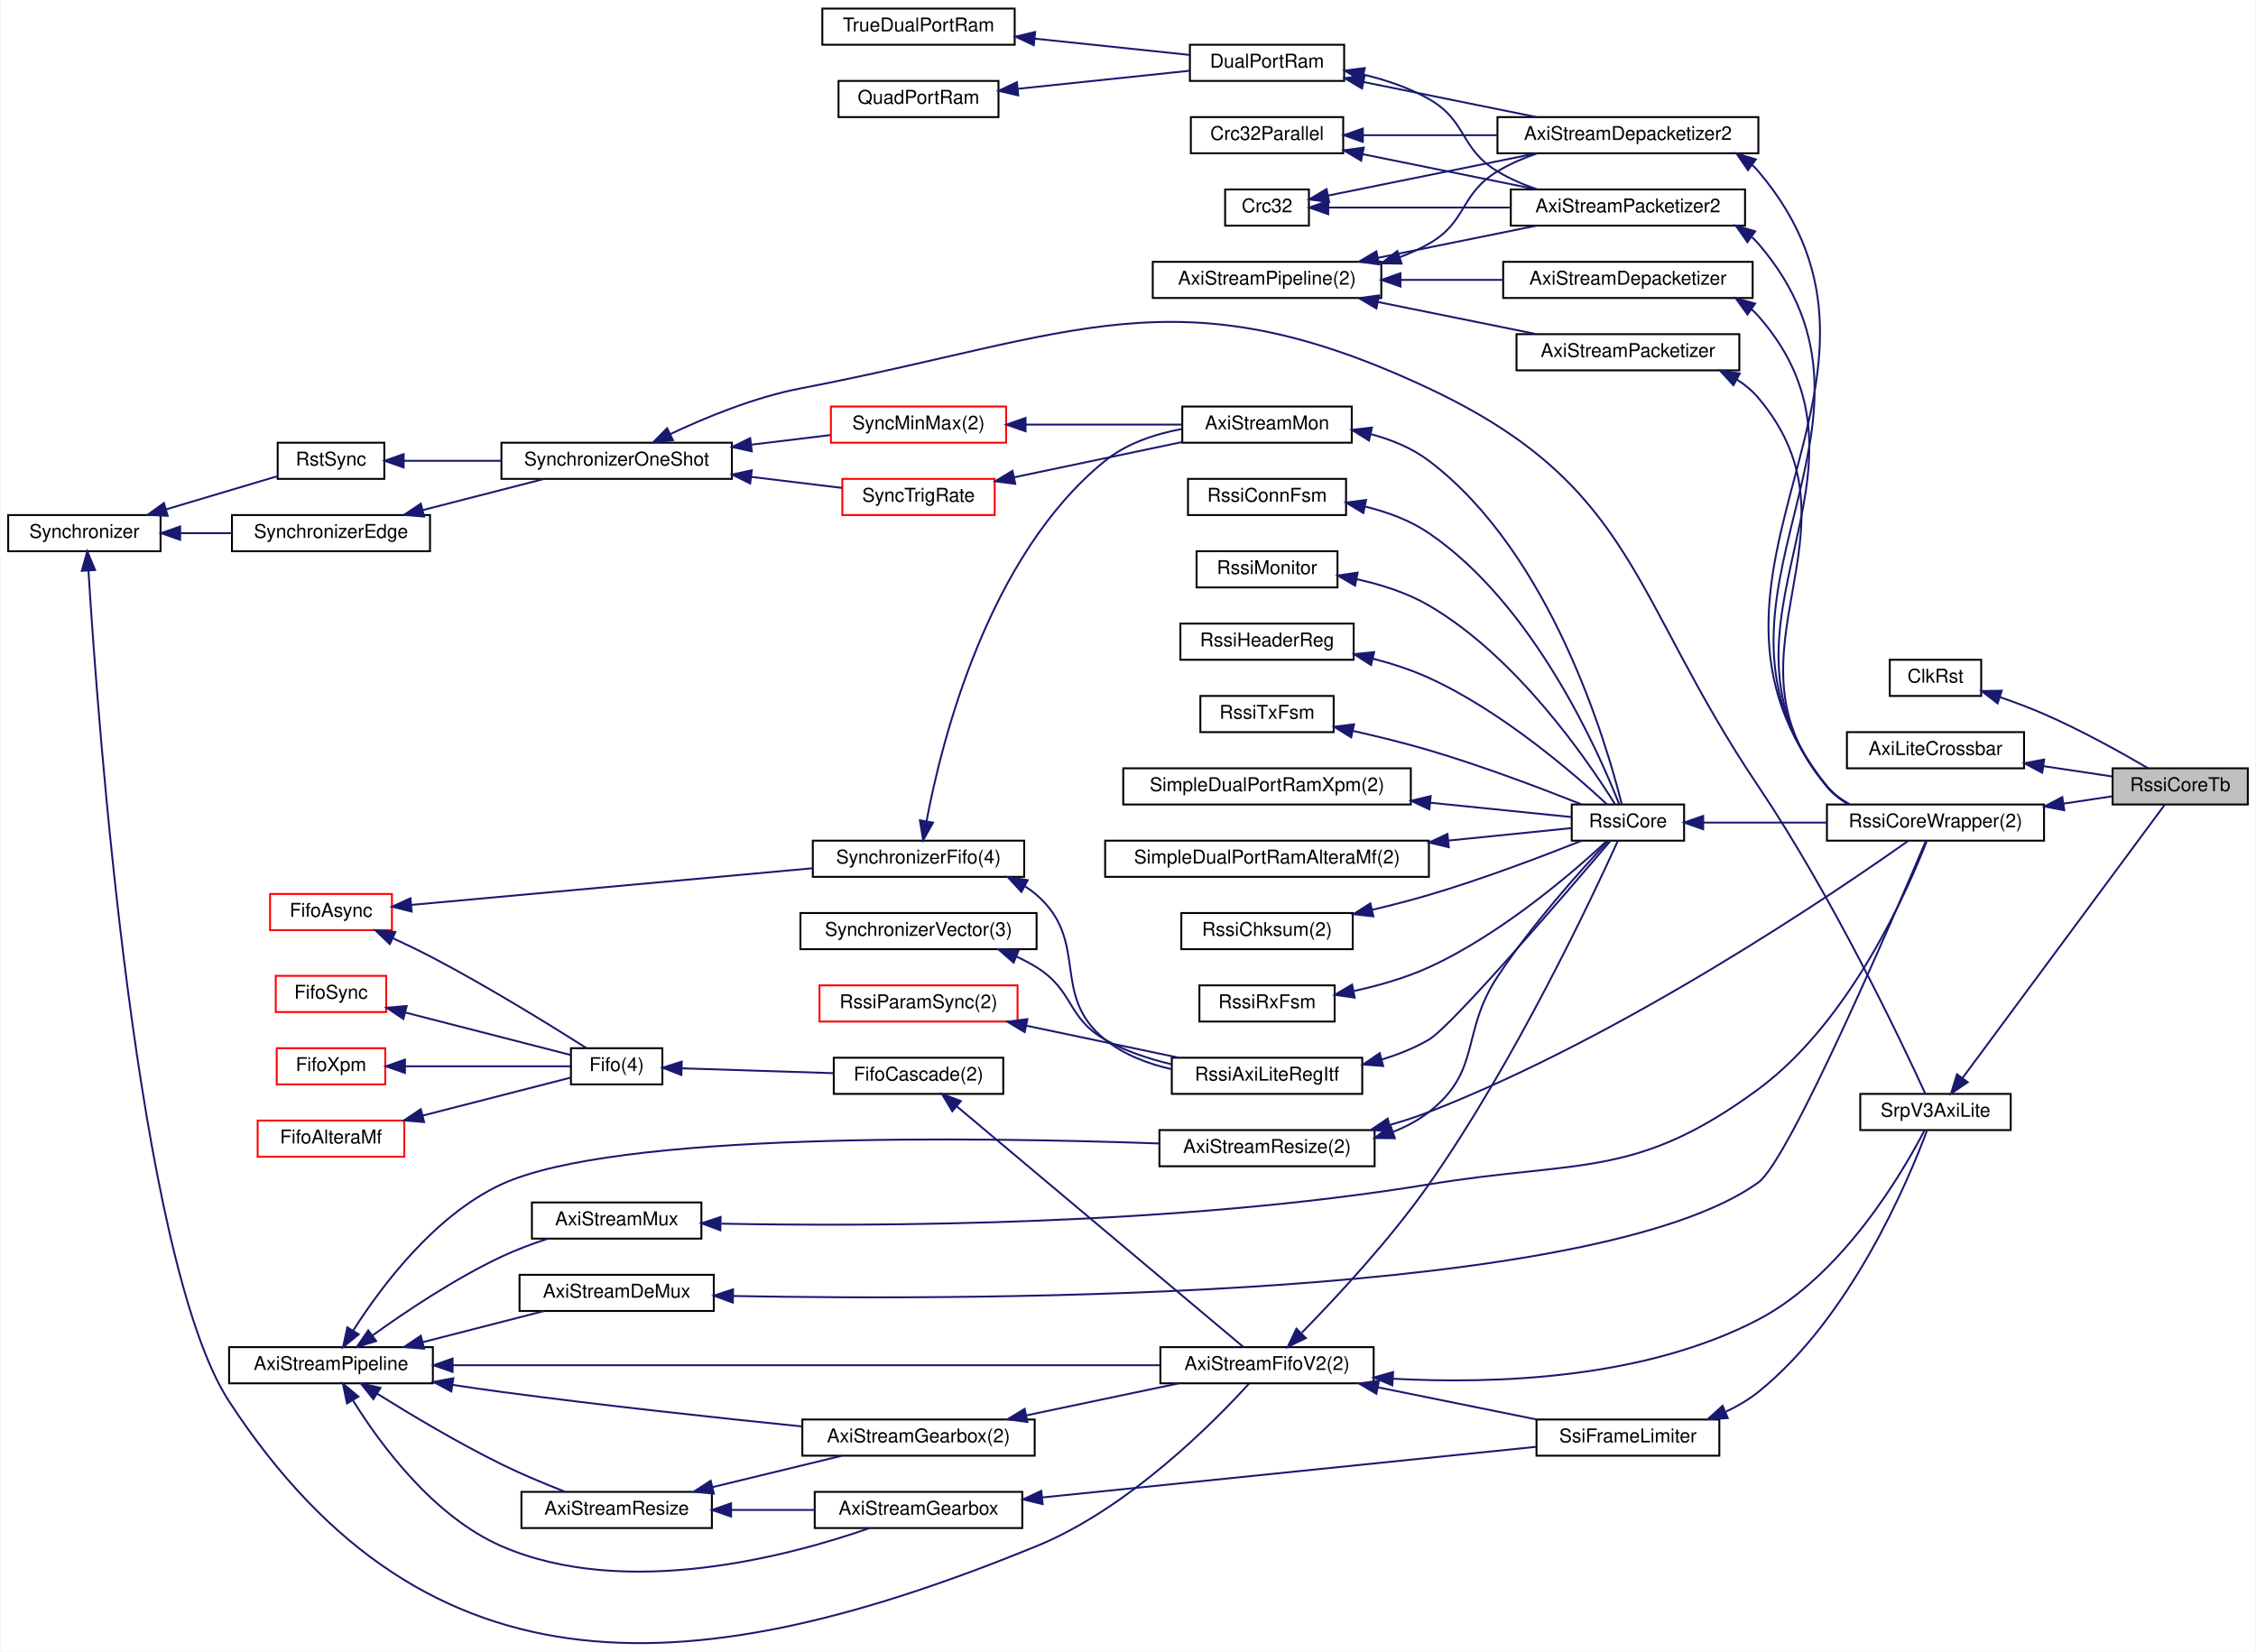
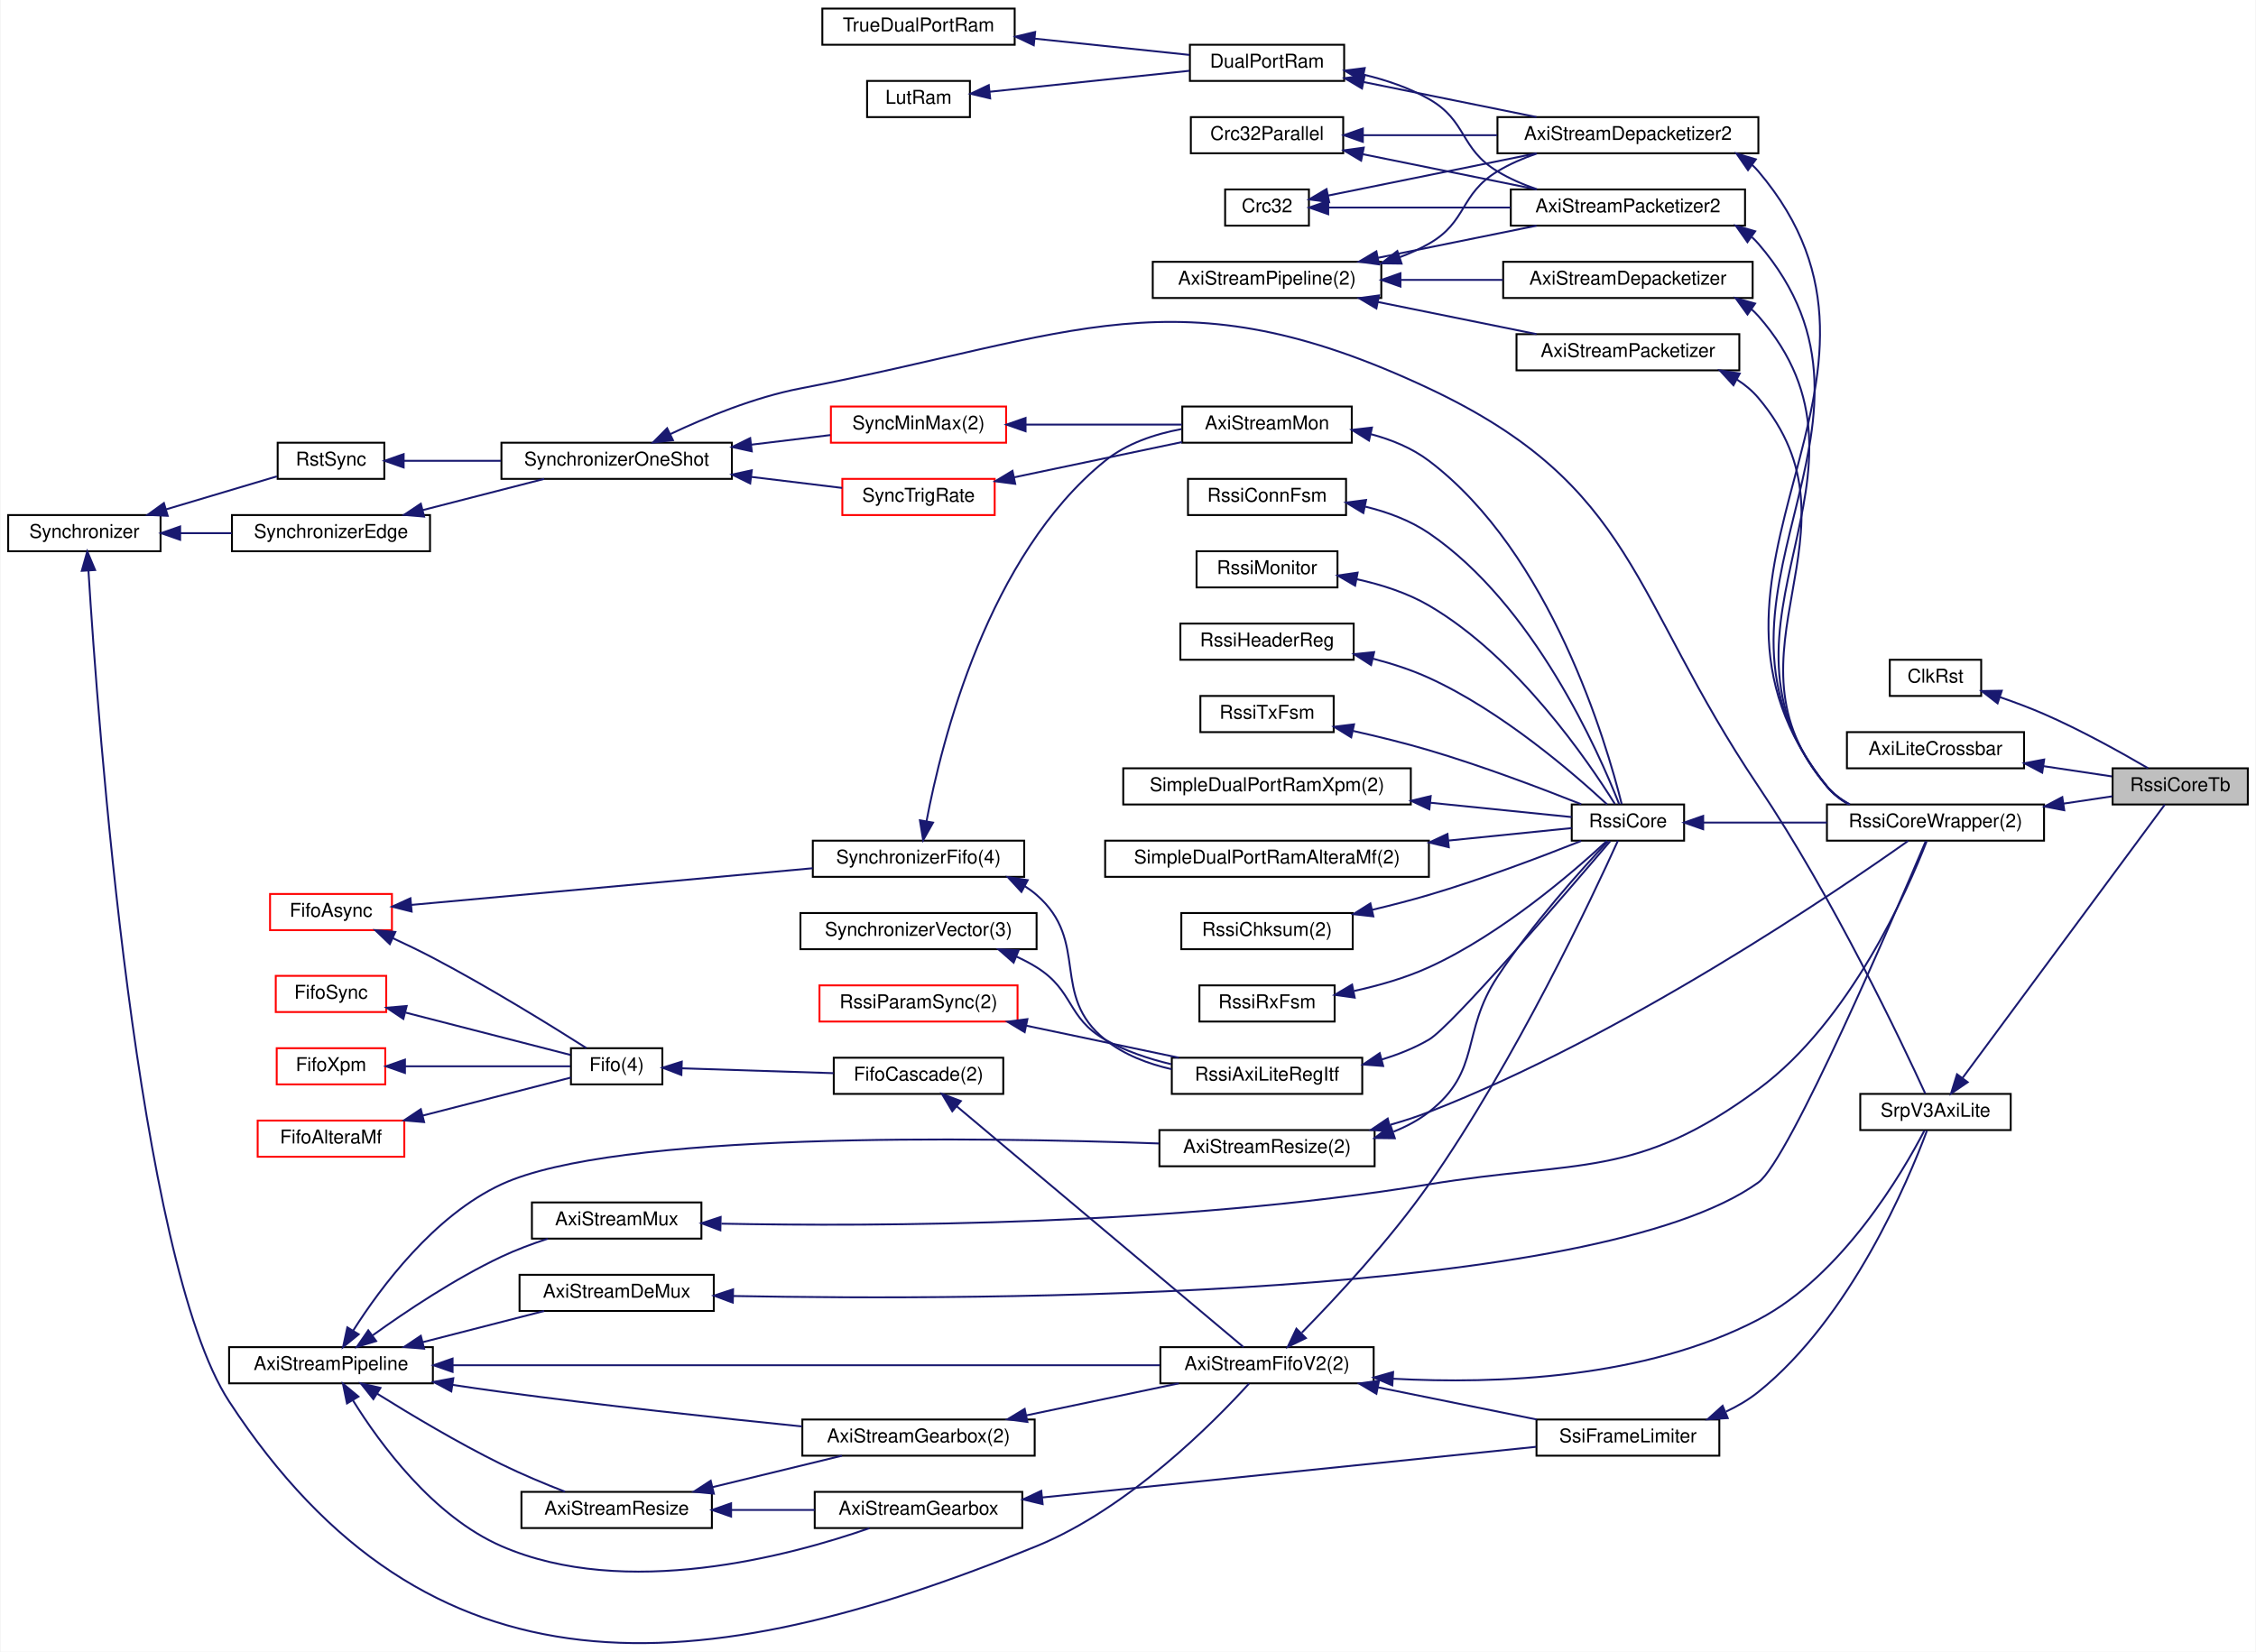
<svg xmlns="http://www.w3.org/2000/svg" xmlns:xlink="http://www.w3.org/1999/xlink" width="1184pt" height="867pt" viewBox="0.00 0.00 1184.00 867.44">
  <g id="graph0" class="graph" transform="scale(1 1) rotate(0) translate(4 863.44)">
    <polygon fill="white" stroke="transparent" points="-4,4 -4,-863.44 1180,-863.44 1180,4 -4,4" />
    <g id="node1" class="node">
      <g id="a_node1">
        <a xlink:title=" ">
          <polygon fill="#bfbfbf" stroke="black" points="1105,-440.94 1105,-459.94 1176,-459.94 1176,-440.94 1105,-440.94" />
          <text text-anchor="middle" x="1140.5" y="-447.94" font-family="Helvetica,sans-Serif" font-size="10.00">RssiCoreTb</text>
        </a>
      </g>
    </g>
    <g id="node2" class="node">
      <g id="a_node2">
        <a xlink:href="classClkRst.html" target="_top" xlink:title=" ">
          <polygon fill="white" stroke="black" points="988,-497.94 988,-516.94 1036,-516.94 1036,-497.94 988,-497.94" />
          <text text-anchor="middle" x="1012" y="-504.94" font-family="Helvetica,sans-Serif" font-size="10.00">ClkRst</text>
        </a>
      </g>
    </g>
    <g id="edge1" class="edge">
      <path fill="none" stroke="midnightblue" d="M1045.96,-497.28C1053.62,-494.64 1061.67,-491.63 1069,-488.44 1088.38,-480 1109.6,-468.19 1123.64,-459.98" />
      <polygon fill="midnightblue" stroke="midnightblue" points="1044.6,-494.05 1036.22,-500.53 1046.81,-500.69 1044.6,-494.05" />
    </g>
    <g id="node3" class="node">
      <g id="a_node3">
        <a xlink:href="classAxiLiteCrossbar.html" target="_top" xlink:title=" ">
          <polygon fill="white" stroke="black" points="965.5,-459.94 965.5,-478.94 1058.5,-478.94 1058.5,-459.94 965.5,-459.94" />
          <text text-anchor="middle" x="1012" y="-466.94" font-family="Helvetica,sans-Serif" font-size="10.00">AxiLiteCrossbar</text>
        </a>
      </g>
    </g>
    <g id="edge2" class="edge">
      <path fill="none" stroke="midnightblue" d="M1068.78,-461.06C1080.96,-459.23 1093.53,-457.35 1104.62,-455.68" />
      <polygon fill="midnightblue" stroke="midnightblue" points="1068.04,-457.63 1058.67,-462.58 1069.08,-464.56 1068.04,-457.63" />
    </g>
    <g id="node4" class="node">
      <g id="a_node4">
        <a xlink:href="classSrpV3AxiLite.html" target="_top" xlink:title=" ">
          <polygon fill="white" stroke="black" points="972.5,-269.94 972.5,-288.94 1051.5,-288.94 1051.5,-269.94 972.5,-269.94" />
          <text text-anchor="middle" x="1012" y="-276.94" font-family="Helvetica,sans-Serif" font-size="10.00">SrpV3AxiLite</text>
        </a>
      </g>
    </g>
    <g id="edge3" class="edge">
      <path fill="none" stroke="midnightblue" d="M1026.17,-297.25C1052.75,-333.17 1111.99,-413.25 1132.41,-440.86" />
      <polygon fill="midnightblue" stroke="midnightblue" points="1028.92,-295.08 1020.16,-289.12 1023.3,-299.25 1028.92,-295.08" />
    </g>
    <g id="node5" class="node">
      <g id="a_node5">
        <a xlink:href="classSsiFrameLimiter.html" target="_top" xlink:title=" ">
          <polygon fill="white" stroke="black" points="802.5,-98.94 802.5,-117.94 898.5,-117.94 898.5,-98.94 802.5,-98.94" />
          <text text-anchor="middle" x="850.5" y="-105.94" font-family="Helvetica,sans-Serif" font-size="10.00">SsiFrameLimiter</text>
        </a>
      </g>
    </g>
    <g id="edge4" class="edge">
      <path fill="none" stroke="midnightblue" d="M902,-122.08C908.07,-124.93 913.91,-128.35 919,-132.44 967.59,-171.46 997.75,-243.49 1007.52,-269.63" />
      <polygon fill="midnightblue" stroke="midnightblue" points="902.92,-118.67 892.34,-118.04 900.22,-125.13 902.92,-118.67" />
    </g>
    <g id="node6" class="node">
      <g id="a_node6">
        <a xlink:href="classAxiStreamGearbox.html" target="_top" xlink:title=" ">
          <polygon fill="white" stroke="black" points="423.5,-60.94 423.5,-79.94 532.5,-79.94 532.5,-60.94 423.5,-60.94" />
          <text text-anchor="middle" x="478" y="-67.94" font-family="Helvetica,sans-Serif" font-size="10.00">AxiStreamGearbox</text>
        </a>
      </g>
    </g>
    <g id="edge5" class="edge">
      <path fill="none" stroke="midnightblue" d="M542.98,-77C616.8,-84.57 736.47,-96.85 802.32,-103.6" />
      <polygon fill="midnightblue" stroke="midnightblue" points="543.18,-73.51 532.87,-75.97 542.46,-80.47 543.18,-73.51" />
    </g>
    <g id="node7" class="node">
      <g id="a_node7">
        <a xlink:href="classAxiStreamResize.html" target="_top" xlink:title=" ">
          <polygon fill="white" stroke="black" points="269.5,-60.94 269.5,-79.94 369.5,-79.94 369.5,-60.94 269.5,-60.94" />
          <text text-anchor="middle" x="319.5" y="-67.94" font-family="Helvetica,sans-Serif" font-size="10.00">AxiStreamResize</text>
        </a>
      </g>
    </g>
    <g id="edge6" class="edge">
      <path fill="none" stroke="midnightblue" d="M379.84,-70.44C394.18,-70.44 409.42,-70.44 423.47,-70.44" />
      <polygon fill="midnightblue" stroke="midnightblue" points="379.59,-66.94 369.59,-70.44 379.59,-73.94 379.59,-66.94" />
    </g>
    <g id="node10" class="node">
      <g id="a_node10">
        <a xlink:href="classAxiStreamGearbox.html" target="_top" xlink:title=" ">
          <polygon fill="white" stroke="black" points="417,-98.94 417,-117.94 539,-117.94 539,-98.94 417,-98.94" />
          <text text-anchor="middle" x="478" y="-105.94" font-family="Helvetica,sans-Serif" font-size="10.00">AxiStreamGearbox(2)</text>
        </a>
      </g>
    </g>
    <g id="edge11" class="edge">
      <path fill="none" stroke="midnightblue" d="M369.79,-82.41C391.72,-87.73 417.18,-93.92 437.79,-98.92" />
      <polygon fill="midnightblue" stroke="midnightblue" points="370.54,-78.99 359.99,-80.03 368.88,-85.79 370.54,-78.99" />
    </g>
    <g id="node8" class="node">
      <g id="a_node8">
        <a xlink:href="classAxiStreamPipeline.html" target="_top" xlink:title=" ">
          <polygon fill="white" stroke="black" points="116,-136.94 116,-155.94 223,-155.94 223,-136.94 116,-136.94" />
          <text text-anchor="middle" x="169.5" y="-143.94" font-family="Helvetica,sans-Serif" font-size="10.00">AxiStreamPipeline</text>
        </a>
      </g>
    </g>
    <g id="edge8" class="edge">
      <path fill="none" stroke="midnightblue" d="M181.04,-127.96C195.32,-105.02 223.19,-67.02 259,-51.44 324.14,-23.1 410.44,-46.3 452.22,-60.87" />
      <polygon fill="midnightblue" stroke="midnightblue" points="177.9,-126.39 175.77,-136.76 183.91,-129.98 177.9,-126.39" />
    </g>
    <g id="edge7" class="edge">
      <path fill="none" stroke="midnightblue" d="M193.62,-131.58C211.18,-120.61 236.13,-105.7 259,-94.44 269.69,-89.18 281.84,-84.12 292.36,-80.02" />
      <polygon fill="midnightblue" stroke="midnightblue" points="191.75,-128.62 185.16,-136.92 195.49,-134.54 191.75,-128.62" />
    </g>
    <g id="node9" class="node">
      <g id="a_node9">
        <a xlink:href="classAxiStreamFifoV2.html" target="_top" xlink:title=" ">
          <polygon fill="white" stroke="black" points="605,-136.94 605,-155.94 717,-155.94 717,-136.94 605,-136.94" />
          <text text-anchor="middle" x="661" y="-143.94" font-family="Helvetica,sans-Serif" font-size="10.00">AxiStreamFifoV2(2)</text>
        </a>
      </g>
    </g>
    <g id="edge20" class="edge">
      <path fill="none" stroke="midnightblue" d="M233.55,-146.44C330.13,-146.44 513.09,-146.44 604.75,-146.44" />
      <polygon fill="midnightblue" stroke="midnightblue" points="233.35,-142.94 223.35,-146.44 233.35,-149.94 233.35,-142.94" />
    </g>
    <g id="edge12" class="edge">
      <path fill="none" stroke="midnightblue" d="M233.34,-136.12C241.95,-134.82 250.69,-133.56 259,-132.44 312.21,-125.31 372.94,-118.75 416.76,-114.3" />
      <polygon fill="midnightblue" stroke="midnightblue" points="232.67,-132.69 223.32,-137.67 233.74,-139.61 232.67,-132.69" />
    </g>
    <g id="node22" class="node">
      <g id="a_node22">
        <a xlink:href="classAxiStreamResize.html" target="_top" xlink:title=" ">
          <polygon fill="white" stroke="black" points="604.5,-250.94 604.5,-269.94 717.5,-269.94 717.5,-250.94 604.5,-250.94" />
          <text text-anchor="middle" x="661" y="-257.94" font-family="Helvetica,sans-Serif" font-size="10.00">AxiStreamResize(2)</text>
        </a>
      </g>
    </g>
    <g id="edge29" class="edge">
      <path fill="none" stroke="midnightblue" d="M181.16,-164.65C195.56,-187.31 223.57,-225.02 259,-241.44 318.75,-269.14 508.85,-266.3 604.25,-262.91" />
      <polygon fill="midnightblue" stroke="midnightblue" points="184.04,-162.67 175.83,-155.97 178.08,-166.33 184.04,-162.67" />
    </g>
    <g id="node23" class="node">
      <g id="a_node23">
        <a xlink:href="classAxiStreamMux.html" target="_top" xlink:title=" ">
          <polygon fill="white" stroke="black" points="275,-212.94 275,-231.94 364,-231.94 364,-212.94 275,-212.94" />
          <text text-anchor="middle" x="319.5" y="-219.94" font-family="Helvetica,sans-Serif" font-size="10.00">AxiStreamMux</text>
        </a>
      </g>
    </g>
    <g id="edge31" class="edge">
      <path fill="none" stroke="midnightblue" d="M191.34,-162.11C208.72,-174.62 234.51,-191.89 259,-203.44 266.65,-207.05 275.16,-210.22 283.3,-212.89" />
      <polygon fill="midnightblue" stroke="midnightblue" points="193.21,-159.14 183.07,-156.06 189.08,-164.79 193.21,-159.14" />
    </g>
    <g id="node50" class="node">
      <g id="a_node50">
        <a xlink:href="classAxiStreamDeMux.html" target="_top" xlink:title=" ">
          <polygon fill="white" stroke="black" points="268.5,-174.94 268.5,-193.94 370.5,-193.94 370.5,-174.94 268.5,-174.94" />
          <text text-anchor="middle" x="319.5" y="-181.94" font-family="Helvetica,sans-Serif" font-size="10.00">AxiStreamDeMux</text>
        </a>
      </g>
    </g>
    <g id="edge71" class="edge">
      <path fill="none" stroke="midnightblue" d="M217.67,-158.55C238.29,-163.85 262.11,-169.96 281.42,-174.92" />
      <polygon fill="midnightblue" stroke="midnightblue" points="218.4,-155.13 207.85,-156.03 216.66,-161.91 218.4,-155.13" />
    </g>
    <g id="edge21" class="edge">
      <path fill="none" stroke="midnightblue" d="M727.23,-139.36C781.59,-136.43 859.49,-139.35 919,-170.44 963.12,-193.49 994.67,-247.54 1006.19,-269.7" />
      <polygon fill="midnightblue" stroke="midnightblue" points="726.78,-135.88 717.02,-139.99 727.22,-142.87 726.78,-135.88" />
    </g>
    <g id="edge9" class="edge">
      <path fill="none" stroke="midnightblue" d="M719.28,-134.83C745.95,-129.43 777.28,-123.08 802.53,-117.96" />
      <polygon fill="midnightblue" stroke="midnightblue" points="718.42,-131.44 709.31,-136.85 719.81,-138.3 718.42,-131.44" />
    </g>
    <g id="node32" class="node">
      <g id="a_node32">
        <a xlink:href="classRssiCore.html" target="_top" xlink:title=" ">
          <polygon fill="white" stroke="black" points="821,-421.94 821,-440.94 880,-440.94 880,-421.94 821,-421.94" />
          <text text-anchor="middle" x="850.5" y="-428.94" font-family="Helvetica,sans-Serif" font-size="10.00">RssiCore</text>
        </a>
      </g>
    </g>
    <g id="edge56" class="edge">
      <path fill="none" stroke="midnightblue" d="M679.32,-163.59C697.27,-181.89 725.51,-212.21 746,-241.44 791.5,-306.34 832.31,-393.33 845.25,-421.91" />
      <polygon fill="midnightblue" stroke="midnightblue" points="681.4,-160.71 671.87,-156.08 676.43,-165.64 681.4,-160.71" />
    </g>
    <g id="edge10" class="edge">
      <path fill="none" stroke="midnightblue" d="M534.64,-120.12C560.31,-125.51 590.39,-131.83 614.65,-136.92" />
      <polygon fill="midnightblue" stroke="midnightblue" points="535.18,-116.66 524.67,-118.03 533.74,-123.51 535.18,-116.66" />
    </g>
    <g id="node11" class="node">
      <g id="a_node11">
        <a xlink:href="classFifoCascade.html" target="_top" xlink:title=" ">
          <polygon fill="white" stroke="black" points="433.5,-288.94 433.5,-307.94 522.5,-307.94 522.5,-288.94 433.5,-288.94" />
          <text text-anchor="middle" x="478" y="-295.94" font-family="Helvetica,sans-Serif" font-size="10.00">FifoCascade(2)</text>
        </a>
      </g>
    </g>
    <g id="edge13" class="edge">
      <path fill="none" stroke="midnightblue" d="M498.04,-282.45C535.65,-250.86 618.47,-181.32 648.68,-155.95" />
      <polygon fill="midnightblue" stroke="midnightblue" points="495.73,-279.82 490.32,-288.93 500.23,-285.18 495.73,-279.82" />
    </g>
    <g id="node12" class="node">
      <g id="a_node12">
        <a xlink:href="classFifo.html" target="_top" xlink:title=" ">
          <polygon fill="white" stroke="black" points="295.5,-293.94 295.5,-312.94 343.5,-312.94 343.5,-293.94 295.5,-293.94" />
          <text text-anchor="middle" x="319.5" y="-300.94" font-family="Helvetica,sans-Serif" font-size="10.00">Fifo(4)</text>
        </a>
      </g>
    </g>
    <g id="edge14" class="edge">
      <path fill="none" stroke="midnightblue" d="M353.64,-302.38C376.86,-301.64 408.13,-300.64 433.37,-299.83" />
      <polygon fill="midnightblue" stroke="midnightblue" points="353.48,-298.89 343.59,-302.7 353.7,-305.88 353.48,-298.89" />
    </g>
    <g id="node13" class="node">
      <g id="a_node13">
        <a xlink:href="classFifoXpm.html" target="_top" xlink:title=" ">
          <polygon fill="white" stroke="red" points="141,-293.94 141,-312.94 198,-312.94 198,-293.94 141,-293.94" />
          <text text-anchor="middle" x="169.5" y="-300.94" font-family="Helvetica,sans-Serif" font-size="10.00">FifoXpm</text>
        </a>
      </g>
    </g>
    <g id="edge15" class="edge">
      <path fill="none" stroke="midnightblue" d="M208.36,-303.44C235.75,-303.44 271.89,-303.44 295.17,-303.44" />
      <polygon fill="midnightblue" stroke="midnightblue" points="208.34,-299.94 198.34,-303.44 208.34,-306.94 208.34,-299.94" />
    </g>
    <g id="node14" class="node">
      <g id="a_node14">
        <a xlink:href="classFifoAlteraMf.html" target="_top" xlink:title=" ">
          <polygon fill="white" stroke="red" points="131,-255.94 131,-274.94 208,-274.94 208,-255.94 131,-255.94" />
          <text text-anchor="middle" x="169.5" y="-262.94" font-family="Helvetica,sans-Serif" font-size="10.00">FifoAlteraMf</text>
        </a>
      </g>
    </g>
    <g id="edge16" class="edge">
      <path fill="none" stroke="midnightblue" d="M217.53,-277.52C243.56,-284.2 274.73,-292.2 295.49,-297.53" />
      <polygon fill="midnightblue" stroke="midnightblue" points="218.4,-274.13 207.85,-275.03 216.66,-280.91 218.4,-274.13" />
    </g>
    <g id="node15" class="node">
      <g id="a_node15">
        <a xlink:href="classFifoAsync.html" target="_top" xlink:title=" ">
          <polygon fill="white" stroke="red" points="137.5,-374.94 137.5,-393.94 201.5,-393.94 201.5,-374.94 137.5,-374.94" />
          <text text-anchor="middle" x="169.5" y="-381.94" font-family="Helvetica,sans-Serif" font-size="10.00">FifoAsync</text>
        </a>
      </g>
    </g>
    <g id="edge17" class="edge">
      <path fill="none" stroke="midnightblue" d="M201.97,-370.73C208.96,-367.5 216.29,-363.96 223,-360.44 252.23,-345.09 285.02,-324.82 303.57,-313.04" />
      <polygon fill="midnightblue" stroke="midnightblue" points="200.39,-367.61 192.73,-374.93 203.28,-373.98 200.39,-367.61" />
    </g>
    <g id="node35" class="node">
      <g id="a_node35">
        <a xlink:href="classSynchronizerFifo.html" target="_top" xlink:title=" ">
          <polygon fill="white" stroke="black" points="422.5,-402.94 422.5,-421.94 533.5,-421.94 533.5,-402.94 422.5,-402.94" />
          <text text-anchor="middle" x="478" y="-409.94" font-family="Helvetica,sans-Serif" font-size="10.00">SynchronizerFifo(4)</text>
        </a>
      </g>
    </g>
    <g id="edge45" class="edge">
      <path fill="none" stroke="midnightblue" d="M211.55,-388.19C265.93,-393.16 362,-401.94 422.44,-407.46" />
      <polygon fill="midnightblue" stroke="midnightblue" points="211.85,-384.7 201.58,-387.28 211.22,-391.68 211.85,-384.7" />
    </g>
    <g id="node16" class="node">
      <g id="a_node16">
        <a xlink:href="classFifoSync.html" target="_top" xlink:title=" ">
          <polygon fill="white" stroke="red" points="140.5,-331.94 140.5,-350.94 198.5,-350.94 198.5,-331.94 140.5,-331.94" />
          <text text-anchor="middle" x="169.5" y="-338.94" font-family="Helvetica,sans-Serif" font-size="10.00">FifoSync</text>
        </a>
      </g>
    </g>
    <g id="edge18" class="edge">
      <path fill="none" stroke="midnightblue" d="M208.72,-331.63C236.11,-324.6 272.11,-315.35 295.28,-309.4" />
      <polygon fill="midnightblue" stroke="midnightblue" points="207.5,-328.33 198.69,-334.2 209.24,-335.11 207.5,-328.33" />
    </g>
    <g id="node17" class="node">
      <g id="a_node17">
        <a xlink:href="classSynchronizer.html" target="_top" xlink:title=" ">
          <polygon fill="white" stroke="black" points="0,-573.94 0,-592.94 80,-592.94 80,-573.94 0,-573.94" />
          <text text-anchor="middle" x="40" y="-580.94" font-family="Helvetica,sans-Serif" font-size="10.00">Synchronizer</text>
        </a>
      </g>
    </g>
    <g id="edge19" class="edge">
      <path fill="none" stroke="midnightblue" d="M42.16,-563.52C47,-485.5 67.7,-201.4 116,-127.44 220.69,32.85 362.76,20.95 540,-51.44 588.46,-71.23 633.4,-116.82 651.54,-136.78" />
      <polygon fill="midnightblue" stroke="midnightblue" points="38.64,-563.65 41.53,-573.85 45.63,-564.08 38.64,-563.65" />
    </g>
    <g id="node19" class="node">
      <g id="a_node19">
        <a xlink:href="classRstSync.html" target="_top" xlink:title=" ">
          <polygon fill="white" stroke="black" points="141.5,-611.94 141.5,-630.94 197.5,-630.94 197.5,-611.94 141.5,-611.94" />
          <text text-anchor="middle" x="169.5" y="-618.94" font-family="Helvetica,sans-Serif" font-size="10.00">RstSync</text>
        </a>
      </g>
    </g>
    <g id="edge24" class="edge">
      <path fill="none" stroke="midnightblue" d="M82.86,-595.92C101.99,-601.62 124.12,-608.21 141.09,-613.27" />
      <polygon fill="midnightblue" stroke="midnightblue" points="83.76,-592.53 73.17,-593.03 81.76,-599.24 83.76,-592.53" />
    </g>
    <g id="node20" class="node">
      <g id="a_node20">
        <a xlink:href="classSynchronizerEdge.html" target="_top" xlink:title=" ">
          <polygon fill="white" stroke="black" points="117.5,-573.94 117.5,-592.94 221.5,-592.94 221.5,-573.94 117.5,-573.94" />
          <text text-anchor="middle" x="169.5" y="-580.94" font-family="Helvetica,sans-Serif" font-size="10.00">SynchronizerEdge</text>
        </a>
      </g>
    </g>
    <g id="edge26" class="edge">
      <path fill="none" stroke="midnightblue" d="M90.44,-583.44C99.26,-583.44 108.48,-583.44 117.35,-583.44" />
      <polygon fill="midnightblue" stroke="midnightblue" points="90.29,-579.94 80.29,-583.44 90.29,-586.94 90.29,-579.94" />
    </g>
    <g id="node18" class="node">
      <g id="a_node18">
        <a xlink:href="classSynchronizerOneShot.html" target="_top" xlink:title=" ">
          <polygon fill="white" stroke="black" points="259,-611.94 259,-630.94 380,-630.94 380,-611.94 259,-611.94" />
          <text text-anchor="middle" x="319.5" y="-618.94" font-family="Helvetica,sans-Serif" font-size="10.00">SynchronizerOneShot</text>
        </a>
      </g>
    </g>
    <g id="edge22" class="edge">
      <path fill="none" stroke="midnightblue" d="M347.62,-635.44C366.29,-644.26 391.97,-654.84 416,-659.44 560.05,-687.05 613.28,-721.87 746,-659.44 855.11,-608.11 851.66,-550.47 919,-450.44 958.16,-392.27 994.42,-315.74 1006.64,-289.09" />
      <polygon fill="midnightblue" stroke="midnightblue" points="349.06,-632.25 338.54,-631.02 346,-638.54 349.06,-632.25" />
    </g>
    <g id="node46" class="node">
      <g id="a_node46">
        <a xlink:href="classSyncTrigRate.html" target="_top" xlink:title=" ">
          <polygon fill="white" stroke="red" points="438,-592.94 438,-611.94 518,-611.94 518,-592.94 438,-592.94" />
          <text text-anchor="middle" x="478" y="-599.94" font-family="Helvetica,sans-Serif" font-size="10.00">SyncTrigRate</text>
        </a>
      </g>
    </g>
    <g id="edge59" class="edge">
      <path fill="none" stroke="midnightblue" d="M390.21,-612.98C406.56,-610.99 423.43,-608.95 437.89,-607.19" />
      <polygon fill="midnightblue" stroke="midnightblue" points="389.62,-609.52 380.11,-614.2 390.46,-616.47 389.62,-609.52" />
    </g>
    <g id="node47" class="node">
      <g id="a_node47">
        <a xlink:href="classSyncMinMax.html" target="_top" xlink:title=" ">
          <polygon fill="white" stroke="red" points="432,-630.94 432,-649.94 524,-649.94 524,-630.94 432,-630.94" />
          <text text-anchor="middle" x="478" y="-637.94" font-family="Helvetica,sans-Serif" font-size="10.00">SyncMinMax(2)</text>
        </a>
      </g>
    </g>
    <g id="edge62" class="edge">
      <path fill="none" stroke="midnightblue" d="M390.25,-629.91C404.3,-631.62 418.72,-633.37 431.67,-634.94" />
      <polygon fill="midnightblue" stroke="midnightblue" points="390.46,-626.41 380.11,-628.68 389.62,-633.36 390.46,-626.41" />
    </g>
    <g id="edge23" class="edge">
      <path fill="none" stroke="midnightblue" d="M207.82,-621.44C223.24,-621.44 241.5,-621.44 258.71,-621.44" />
      <polygon fill="midnightblue" stroke="midnightblue" points="207.65,-617.94 197.65,-621.44 207.65,-624.94 207.65,-617.94" />
    </g>
    <g id="edge25" class="edge">
      <path fill="none" stroke="midnightblue" d="M217.67,-595.55C238.29,-600.85 262.11,-606.96 281.42,-611.92" />
      <polygon fill="midnightblue" stroke="midnightblue" points="218.4,-592.13 207.85,-593.03 216.66,-598.91 218.4,-592.13" />
    </g>
    <g id="node21" class="node">
      <g id="a_node21">
        <a xlink:href="classRssiCoreWrapper.html" target="_top" xlink:title=" ">
          <polygon fill="white" stroke="black" points="955,-421.94 955,-440.94 1069,-440.94 1069,-421.94 955,-421.94" />
          <text text-anchor="middle" x="1012" y="-428.94" font-family="Helvetica,sans-Serif" font-size="10.00">RssiCoreWrapper(2)</text>
        </a>
      </g>
    </g>
    <g id="edge27" class="edge">
      <path fill="none" stroke="midnightblue" d="M1079.22,-441.39C1088.08,-442.72 1096.87,-444.04 1104.88,-445.24" />
      <polygon fill="midnightblue" stroke="midnightblue" points="1079.63,-437.91 1069.22,-439.89 1078.59,-444.83 1079.63,-437.91" />
    </g>
    <g id="edge28" class="edge">
      <path fill="none" stroke="midnightblue" d="M725.74,-272.73C732.67,-274.7 739.54,-276.92 746,-279.44 849.04,-319.6 960.02,-395.17 997.66,-421.83" />
      <polygon fill="midnightblue" stroke="midnightblue" points="726.16,-269.22 715.6,-270.05 724.37,-275.99 726.16,-269.22" />
    </g>
    <g id="edge47" class="edge">
      <path fill="none" stroke="midnightblue" d="M727.45,-269.11C734.11,-271.74 740.45,-275.12 746,-279.44 773.91,-301.19 762.55,-320.89 782,-350.44 800.11,-377.97 826.13,-406.83 839.97,-421.54" />
      <polygon fill="midnightblue" stroke="midnightblue" points="728.11,-265.64 717.52,-265.77 725.88,-272.28 728.11,-265.64" />
    </g>
    <g id="edge30" class="edge">
      <path fill="none" stroke="midnightblue" d="M374.5,-220.79C455.71,-219.22 613.85,-219.71 746,-241.44 824.98,-254.43 854.58,-243.94 919,-291.44 967.22,-327 997.41,-395.98 1007.36,-421.57" />
      <polygon fill="midnightblue" stroke="midnightblue" points="373.96,-217.3 364.04,-221.01 374.11,-224.3 373.96,-217.3" />
    </g>
    <g id="node24" class="node">
      <g id="a_node24">
        <a xlink:href="classAxiStreamPacketizer.html" target="_top" xlink:title=" ">
          <polygon fill="white" stroke="black" points="792,-668.94 792,-687.94 909,-687.94 909,-668.94 792,-668.94" />
          <text text-anchor="middle" x="850.5" y="-675.94" font-family="Helvetica,sans-Serif" font-size="10.00">AxiStreamPacketizer</text>
        </a>
      </g>
    </g>
    <g id="edge32" class="edge">
      <path fill="none" stroke="midnightblue" d="M907.78,-664.08C911.97,-661.4 915.81,-658.22 919,-654.44 978.45,-584.14 895.04,-520.31 955,-450.44 958.34,-446.55 962.52,-443.45 967.07,-440.98" />
      <polygon fill="midnightblue" stroke="midnightblue" points="905.92,-661.11 898.75,-668.92 909.22,-667.28 905.92,-661.11" />
    </g>
    <g id="node25" class="node">
      <g id="a_node25">
        <a xlink:href="classAxiStreamPipeline.html" target="_top" xlink:title=" ">
          <polygon fill="white" stroke="black" points="601,-706.94 601,-725.94 721,-725.94 721,-706.94 601,-706.94" />
          <text text-anchor="middle" x="661" y="-713.94" font-family="Helvetica,sans-Serif" font-size="10.00">AxiStreamPipeline(2)</text>
        </a>
      </g>
    </g>
    <g id="edge33" class="edge">
      <path fill="none" stroke="midnightblue" d="M719.28,-704.83C745.95,-699.43 777.28,-693.08 802.53,-687.96" />
      <polygon fill="midnightblue" stroke="midnightblue" points="718.42,-701.44 709.31,-706.85 719.81,-708.3 718.42,-701.44" />
    </g>
    <g id="node26" class="node">
      <g id="a_node26">
        <a xlink:href="classAxiStreamPacketizer2.html" target="_top" xlink:title=" ">
          <polygon fill="white" stroke="black" points="789,-744.94 789,-763.94 912,-763.94 912,-744.94 789,-744.94" />
          <text text-anchor="middle" x="850.5" y="-751.94" font-family="Helvetica,sans-Serif" font-size="10.00">AxiStreamPacketizer2</text>
        </a>
      </g>
    </g>
    <g id="edge35" class="edge">
      <path fill="none" stroke="midnightblue" d="M719.28,-728.05C745.95,-733.45 777.28,-739.8 802.53,-744.92" />
      <polygon fill="midnightblue" stroke="midnightblue" points="719.81,-724.59 709.31,-726.03 718.42,-731.45 719.81,-724.59" />
    </g>
    <g id="node48" class="node">
      <g id="a_node48">
        <a xlink:href="classAxiStreamDepacketizer.html" target="_top" xlink:title=" ">
          <polygon fill="white" stroke="black" points="785,-706.94 785,-725.94 916,-725.94 916,-706.94 785,-706.94" />
          <text text-anchor="middle" x="850.5" y="-713.94" font-family="Helvetica,sans-Serif" font-size="10.00">AxiStreamDepacketizer</text>
        </a>
      </g>
    </g>
    <g id="edge64" class="edge">
      <path fill="none" stroke="midnightblue" d="M731.24,-716.44C748.78,-716.44 767.56,-716.44 784.87,-716.44" />
      <polygon fill="midnightblue" stroke="midnightblue" points="731.07,-712.94 721.07,-716.44 731.07,-719.94 731.07,-712.94" />
    </g>
    <g id="node49" class="node">
      <g id="a_node49">
        <a xlink:href="classAxiStreamDepacketizer2.html" target="_top" xlink:title=" ">
          <polygon fill="white" stroke="black" points="782,-782.94 782,-801.94 919,-801.94 919,-782.94 782,-782.94" />
          <text text-anchor="middle" x="850.5" y="-789.94" font-family="Helvetica,sans-Serif" font-size="10.00">AxiStreamDepacketizer2</text>
        </a>
      </g>
    </g>
    <g id="edge66" class="edge">
      <path fill="none" stroke="midnightblue" d="M730.74,-728.38C736.05,-730.38 741.21,-732.71 746,-735.44 766.22,-746.95 762.09,-761.41 782,-773.44 788.36,-777.28 795.52,-780.37 802.74,-782.85" />
      <polygon fill="midnightblue" stroke="midnightblue" points="731.65,-724.99 721.05,-725.13 729.42,-731.63 731.65,-724.99" />
    </g>
    <g id="edge34" class="edge">
      <path fill="none" stroke="midnightblue" d="M915.67,-738.85C916.84,-737.79 917.96,-736.65 919,-735.44 1002.32,-638.7 874.26,-549.34 955,-450.44 958.18,-446.54 962.2,-443.44 966.61,-440.98" />
      <polygon fill="midnightblue" stroke="midnightblue" points="913.26,-736.27 907.15,-744.93 917.32,-741.97 913.26,-736.27" />
    </g>
    <g id="node27" class="node">
      <g id="a_node27">
        <a xlink:href="classDualPortRam.html" target="_top" xlink:title=" ">
          <polygon fill="white" stroke="black" points="620.5,-820.94 620.5,-839.94 701.5,-839.94 701.5,-820.94 620.5,-820.94" />
          <text text-anchor="middle" x="661" y="-827.94" font-family="Helvetica,sans-Serif" font-size="10.00">DualPortRam</text>
        </a>
      </g>
    </g>
    <g id="edge36" class="edge">
      <path fill="none" stroke="midnightblue" d="M711.92,-824.2C723.6,-821.4 735.65,-817.33 746,-811.44 766.22,-799.93 762.09,-785.47 782,-773.44 788.36,-769.6 795.52,-766.51 802.74,-764.04" />
      <polygon fill="midnightblue" stroke="midnightblue" points="710.86,-820.85 701.81,-826.36 712.32,-827.7 710.86,-820.85" />
    </g>
    <g id="edge67" class="edge">
      <path fill="none" stroke="midnightblue" d="M711.79,-820.35C739.91,-814.65 774.85,-807.57 802.5,-801.97" />
      <polygon fill="midnightblue" stroke="midnightblue" points="710.87,-816.97 701.76,-822.38 712.26,-823.83 710.87,-816.97" />
    </g>
    <g id="node28" class="node">
      <g id="a_node28">
        <a xlink:href="classTrueDualPortRam.html" target="_top" xlink:title=" ">
          <polygon fill="white" stroke="black" points="427.5,-839.94 427.5,-858.94 528.5,-858.94 528.5,-839.94 427.5,-839.94" />
          <text text-anchor="middle" x="478" y="-846.94" font-family="Helvetica,sans-Serif" font-size="10.00">TrueDualPortRam</text>
        </a>
      </g>
    </g>
    <g id="edge37" class="edge">
      <path fill="none" stroke="midnightblue" d="M538.96,-843.15C565.68,-840.34 596.43,-837.11 620.25,-834.61" />
      <polygon fill="midnightblue" stroke="midnightblue" points="538.52,-839.67 528.94,-844.2 539.25,-846.64 538.52,-839.67" />
    </g>
    <g id="node29" class="node">
      <g id="a_node29">
-         <a xlink:href="classQuadPortRam.html" target="_top" xlink:title=" ">
-           <polygon fill="white" stroke="black" points="436,-801.94 436,-820.94 520,-820.94 520,-801.94 436,-801.94" />
-           <text text-anchor="middle" x="478" y="-808.94" font-family="Helvetica,sans-Serif" font-size="10.00">QuadPortRam</text>
+         <a xlink:href="classLutRam.html" target="_top" xlink:title=" ">
+           <polygon fill="white" stroke="black" points="451,-801.94 451,-820.94 505,-820.94 505,-801.94 451,-801.94" />
+           <text text-anchor="middle" x="478" y="-808.94" font-family="Helvetica,sans-Serif" font-size="10.00">LutRam</text>
        </a>
      </g>
    </g>
    <g id="edge38" class="edge">
-       <path fill="none" stroke="midnightblue" d="M530.28,-816.82C558.84,-819.82 593.88,-823.5 620.33,-826.28" />
-       <polygon fill="midnightblue" stroke="midnightblue" points="530.38,-813.32 520.07,-815.75 529.65,-820.28 530.38,-813.32" />
+       <path fill="none" stroke="midnightblue" d="M515.49,-815.27C545.86,-818.46 589.04,-822.99 620.28,-826.27" />
+       <polygon fill="midnightblue" stroke="midnightblue" points="515.63,-811.77 505.32,-814.2 514.9,-818.73 515.63,-811.77" />
    </g>
    <g id="node30" class="node">
      <g id="a_node30">
        <a xlink:href="classCrc32Parallel.html" target="_top" xlink:title=" ">
          <polygon fill="white" stroke="black" points="621,-782.94 621,-801.94 701,-801.94 701,-782.94 621,-782.94" />
          <text text-anchor="middle" x="661" y="-789.94" font-family="Helvetica,sans-Serif" font-size="10.00">Crc32Parallel</text>
        </a>
      </g>
    </g>
    <g id="edge39" class="edge">
      <path fill="none" stroke="midnightblue" d="M711.37,-782.44C739.6,-776.71 774.81,-769.58 802.62,-763.94" />
      <polygon fill="midnightblue" stroke="midnightblue" points="710.41,-779.06 701.31,-784.47 711.8,-785.92 710.41,-779.06" />
    </g>
    <g id="edge68" class="edge">
      <path fill="none" stroke="midnightblue" d="M711.52,-792.44C733.03,-792.44 758.58,-792.44 781.81,-792.44" />
      <polygon fill="midnightblue" stroke="midnightblue" points="711.31,-788.94 701.31,-792.44 711.31,-795.94 711.31,-788.94" />
    </g>
    <g id="node31" class="node">
      <g id="a_node31">
        <a xlink:href="classCrc32.html" target="_top" xlink:title=" ">
          <polygon fill="white" stroke="black" points="639,-744.94 639,-763.94 683,-763.94 683,-744.94 639,-744.94" />
          <text text-anchor="middle" x="661" y="-751.94" font-family="Helvetica,sans-Serif" font-size="10.00">Crc32</text>
        </a>
      </g>
    </g>
    <g id="edge40" class="edge">
      <path fill="none" stroke="midnightblue" d="M693.16,-754.44C719.14,-754.44 756.92,-754.44 788.84,-754.44" />
      <polygon fill="midnightblue" stroke="midnightblue" points="693.14,-750.94 683.14,-754.44 693.14,-757.94 693.14,-750.94" />
    </g>
    <g id="edge69" class="edge">
      <path fill="none" stroke="midnightblue" d="M692.97,-760.72C722.73,-766.75 768.09,-775.94 802.33,-782.88" />
      <polygon fill="midnightblue" stroke="midnightblue" points="693.64,-757.28 683.14,-758.73 692.25,-764.14 693.64,-757.28" />
    </g>
    <g id="edge41" class="edge">
      <path fill="none" stroke="midnightblue" d="M890.04,-431.44C909.51,-431.44 933.51,-431.44 954.98,-431.44" />
      <polygon fill="midnightblue" stroke="midnightblue" points="890.02,-427.94 880.02,-431.44 890.02,-434.94 890.02,-427.94" />
    </g>
    <g id="node33" class="node">
      <g id="a_node33">
        <a xlink:href="classRssiAxiLiteRegItf.html" target="_top" xlink:title=" ">
          <polygon fill="white" stroke="black" points="611,-288.94 611,-307.94 711,-307.94 711,-288.94 611,-288.94" />
          <text text-anchor="middle" x="661" y="-295.94" font-family="Helvetica,sans-Serif" font-size="10.00">RssiAxiLiteRegItf</text>
        </a>
      </g>
    </g>
    <g id="edge42" class="edge">
      <path fill="none" stroke="midnightblue" d="M721.2,-307C729.85,-309.61 738.4,-313.01 746,-317.44 758.01,-324.44 818.83,-395.33 841.21,-421.66" />
      <polygon fill="midnightblue" stroke="midnightblue" points="721.99,-303.59 711.43,-304.38 720.18,-310.35 721.99,-303.59" />
    </g>
    <g id="node34" class="node">
      <g id="a_node34">
        <a xlink:href="classSynchronizerVector.html" target="_top" xlink:title=" ">
          <polygon fill="white" stroke="black" points="416,-364.94 416,-383.94 540,-383.94 540,-364.94 416,-364.94" />
          <text text-anchor="middle" x="478" y="-371.94" font-family="Helvetica,sans-Serif" font-size="10.00">SynchronizerVector(3)</text>
        </a>
      </g>
    </g>
    <g id="edge43" class="edge">
      <path fill="none" stroke="midnightblue" d="M529.35,-361.08C533.06,-359.4 536.65,-357.53 540,-355.44 559.75,-343.14 555.78,-328.95 576,-317.44 586.53,-311.45 598.8,-307.35 610.66,-304.54" />
      <polygon fill="midnightblue" stroke="midnightblue" points="527.94,-357.87 519.98,-364.86 530.56,-364.36 527.94,-357.87" />
    </g>
    <g id="edge44" class="edge">
      <path fill="none" stroke="midnightblue" d="M533.77,-398.07C535.97,-396.66 538.06,-395.13 540,-393.44 568.22,-368.93 546.83,-340.81 576,-317.44 585.92,-309.49 598.51,-304.73 610.91,-301.91" />
      <polygon fill="midnightblue" stroke="midnightblue" points="532.04,-395.02 524.87,-402.82 535.34,-401.2 532.04,-395.02" />
    </g>
    <g id="node45" class="node">
      <g id="a_node45">
        <a xlink:href="classAxiStreamMon.html" target="_top" xlink:title=" ">
          <polygon fill="white" stroke="black" points="616.5,-630.94 616.5,-649.94 705.5,-649.94 705.5,-630.94 616.5,-630.94" />
          <text text-anchor="middle" x="661" y="-637.94" font-family="Helvetica,sans-Serif" font-size="10.00">AxiStreamMon</text>
        </a>
      </g>
    </g>
    <g id="edge60" class="edge">
      <path fill="none" stroke="midnightblue" d="M482.21,-432.19C490.09,-474.01 514.42,-571.71 576,-621.44 587.28,-630.55 602.08,-635.49 616.1,-638.1" />
      <polygon fill="midnightblue" stroke="midnightblue" points="485.63,-431.42 480.44,-422.18 478.73,-432.63 485.63,-431.42" />
    </g>
    <g id="node36" class="node">
      <g id="a_node36">
        <a xlink:href="classRssiParamSync.html" target="_top" xlink:title=" ">
          <polygon fill="white" stroke="red" points="426,-326.94 426,-345.94 530,-345.94 530,-326.94 426,-326.94" />
          <text text-anchor="middle" x="478" y="-333.94" font-family="Helvetica,sans-Serif" font-size="10.00">RssiParamSync(2)</text>
        </a>
      </g>
    </g>
    <g id="edge46" class="edge">
      <path fill="none" stroke="midnightblue" d="M534.64,-324.76C560.31,-319.37 590.39,-313.05 614.65,-307.96" />
      <polygon fill="midnightblue" stroke="midnightblue" points="533.74,-321.37 524.67,-326.85 535.18,-328.22 533.74,-321.37" />
    </g>
    <g id="node37" class="node">
      <g id="a_node37">
        <a xlink:href="classRssiConnFsm.html" target="_top" xlink:title=" ">
          <polygon fill="white" stroke="black" points="619.5,-592.94 619.5,-611.94 702.5,-611.94 702.5,-592.94 619.5,-592.94" />
          <text text-anchor="middle" x="661" y="-599.94" font-family="Helvetica,sans-Serif" font-size="10.00">RssiConnFsm</text>
        </a>
      </g>
    </g>
    <g id="edge48" class="edge">
      <path fill="none" stroke="midnightblue" d="M712.64,-597.36C724.3,-594.52 736.15,-590.14 746,-583.44 801.16,-545.89 835.24,-468.34 845.89,-441.13" />
      <polygon fill="midnightblue" stroke="midnightblue" points="711.58,-594 702.51,-599.48 713.01,-600.86 711.58,-594" />
    </g>
    <g id="node38" class="node">
      <g id="a_node38">
        <a xlink:href="classRssiMonitor.html" target="_top" xlink:title=" ">
          <polygon fill="white" stroke="black" points="624,-554.94 624,-573.94 698,-573.94 698,-554.94 624,-554.94" />
          <text text-anchor="middle" x="661" y="-561.94" font-family="Helvetica,sans-Serif" font-size="10.00">RssiMonitor</text>
        </a>
      </g>
    </g>
    <g id="edge49" class="edge">
      <path fill="none" stroke="midnightblue" d="M708.2,-559.23C721.04,-556.42 734.59,-552.1 746,-545.44 792.41,-518.37 829.75,-463.53 843.65,-441.22" />
      <polygon fill="midnightblue" stroke="midnightblue" points="707.26,-555.85 698.1,-561.18 708.58,-562.72 707.26,-555.85" />
    </g>
    <g id="node39" class="node">
      <g id="a_node39">
        <a xlink:href="classRssiHeaderReg.html" target="_top" xlink:title=" ">
          <polygon fill="white" stroke="black" points="615.5,-516.94 615.5,-535.94 706.5,-535.94 706.5,-516.94 615.5,-516.94" />
          <text text-anchor="middle" x="661" y="-523.94" font-family="Helvetica,sans-Serif" font-size="10.00">RssiHeaderReg</text>
        </a>
      </g>
    </g>
    <g id="edge50" class="edge">
      <path fill="none" stroke="midnightblue" d="M716.62,-517.52C726.64,-514.93 736.82,-511.63 746,-507.44 784.13,-490.05 822.08,-457.21 839.54,-441" />
      <polygon fill="midnightblue" stroke="midnightblue" points="715.63,-514.16 706.71,-519.88 717.25,-520.97 715.63,-514.16" />
    </g>
    <g id="node40" class="node">
      <g id="a_node40">
        <a xlink:href="classRssiTxFsm.html" target="_top" xlink:title=" ">
          <polygon fill="white" stroke="black" points="626,-478.94 626,-497.94 696,-497.94 696,-478.94 626,-478.94" />
          <text text-anchor="middle" x="661" y="-485.94" font-family="Helvetica,sans-Serif" font-size="10.00">RssiTxFsm</text>
        </a>
      </g>
    </g>
    <g id="edge51" class="edge">
      <path fill="none" stroke="midnightblue" d="M706.24,-479.56C719.14,-476.67 733.21,-473.22 746,-469.44 773.9,-461.2 805.16,-449.35 825.95,-441.08" />
      <polygon fill="midnightblue" stroke="midnightblue" points="705.2,-476.2 696.18,-481.76 706.7,-483.04 705.2,-476.2" />
    </g>
    <g id="node41" class="node">
      <g id="a_node41">
        <a xlink:href="classSimpleDualPortRamXpm.html" target="_top" xlink:title=" ">
          <polygon fill="white" stroke="black" points="585.5,-440.94 585.5,-459.94 736.5,-459.94 736.5,-440.94 585.5,-440.94" />
          <text text-anchor="middle" x="661" y="-447.94" font-family="Helvetica,sans-Serif" font-size="10.00">SimpleDualPortRamXpm(2)</text>
        </a>
      </g>
    </g>
    <g id="edge52" class="edge">
      <path fill="none" stroke="midnightblue" d="M746.79,-441.85C773.45,-439.15 801.07,-436.35 820.95,-434.33" />
      <polygon fill="midnightblue" stroke="midnightblue" points="746.24,-438.39 736.64,-442.88 746.95,-445.35 746.24,-438.39" />
    </g>
    <g id="node42" class="node">
      <g id="a_node42">
        <a xlink:href="classSimpleDualPortRamAlteraMf.html" target="_top" xlink:title=" ">
          <polygon fill="white" stroke="black" points="576,-402.94 576,-421.94 746,-421.94 746,-402.94 576,-402.94" />
          <text text-anchor="middle" x="661" y="-409.94" font-family="Helvetica,sans-Serif" font-size="10.00">SimpleDualPortRamAlteraMf(2)</text>
        </a>
      </g>
    </g>
    <g id="edge53" class="edge">
      <path fill="none" stroke="midnightblue" d="M756.26,-421.99C779.88,-424.39 803.46,-426.78 821,-428.55" />
      <polygon fill="midnightblue" stroke="midnightblue" points="756.45,-418.49 746.15,-420.97 755.75,-425.46 756.45,-418.49" />
    </g>
    <g id="node43" class="node">
      <g id="a_node43">
        <a xlink:href="classRssiChksum.html" target="_top" xlink:title=" ">
          <polygon fill="white" stroke="black" points="616,-364.94 616,-383.94 706,-383.94 706,-364.94 616,-364.94" />
          <text text-anchor="middle" x="661" y="-371.94" font-family="Helvetica,sans-Serif" font-size="10.00">RssiChksum(2)</text>
        </a>
      </g>
    </g>
    <g id="edge54" class="edge">
      <path fill="none" stroke="midnightblue" d="M716.15,-385.6C726.14,-387.97 736.43,-390.61 746,-393.44 773.9,-401.68 805.16,-413.53 825.95,-421.8" />
      <polygon fill="midnightblue" stroke="midnightblue" points="716.84,-382.17 706.31,-383.34 715.27,-388.99 716.84,-382.17" />
    </g>
    <g id="node44" class="node">
      <g id="a_node44">
        <a xlink:href="classRssiRxFsm.html" target="_top" xlink:title=" ">
          <polygon fill="white" stroke="black" points="625.5,-326.94 625.5,-345.94 696.5,-345.94 696.5,-326.94 625.5,-326.94" />
          <text text-anchor="middle" x="661" y="-333.94" font-family="Helvetica,sans-Serif" font-size="10.00">RssiRxFsm</text>
        </a>
      </g>
    </g>
    <g id="edge55" class="edge">
      <path fill="none" stroke="midnightblue" d="M706.73,-343.01C719.75,-345.85 733.76,-349.86 746,-355.44 784.13,-372.83 822.08,-405.67 839.54,-421.88" />
      <polygon fill="midnightblue" stroke="midnightblue" points="707.04,-339.5 696.55,-340.96 705.66,-346.36 707.04,-339.5" />
    </g>
    <g id="edge57" class="edge">
      <path fill="none" stroke="midnightblue" d="M715.5,-635.43C726.35,-632.55 737.14,-628.14 746,-621.44 810.13,-572.97 839.37,-472.77 847.23,-441.19" />
      <polygon fill="midnightblue" stroke="midnightblue" points="714.55,-632.06 705.57,-637.68 716.1,-638.89 714.55,-632.06" />
    </g>
    <g id="edge58" class="edge">
      <path fill="none" stroke="midnightblue" d="M528.11,-612.75C555.66,-618.54 589.75,-625.69 616.36,-631.28" />
      <polygon fill="midnightblue" stroke="midnightblue" points="528.78,-609.32 518.27,-610.69 527.34,-616.17 528.78,-609.32" />
    </g>
    <g id="edge61" class="edge">
      <path fill="none" stroke="midnightblue" d="M534.41,-640.44C560.71,-640.44 591.69,-640.44 616.3,-640.44" />
      <polygon fill="midnightblue" stroke="midnightblue" points="534.21,-636.94 524.21,-640.44 534.21,-643.94 534.21,-636.94" />
    </g>
    <g id="edge63" class="edge">
      <path fill="none" stroke="midnightblue" d="M915.28,-701.14C916.6,-699.99 917.84,-698.76 919,-697.44 992.2,-614.08 884.02,-535.7 955,-450.44 958.22,-446.57 962.26,-443.49 966.68,-441.04" />
      <polygon fill="midnightblue" stroke="midnightblue" points="913.28,-698.27 907.07,-706.86 917.28,-704.02 913.28,-698.27" />
    </g>
    <g id="edge65" class="edge">
      <path fill="none" stroke="midnightblue" d="M915.78,-776.8C916.91,-775.75 917.99,-774.63 919,-773.44 1012.46,-663.31 864.47,-563 955,-450.44 958.09,-446.6 961.99,-443.53 966.28,-441.08" />
      <polygon fill="midnightblue" stroke="midnightblue" points="913.55,-774.09 907.53,-782.8 917.67,-779.75 913.55,-774.09" />
    </g>
    <g id="edge70" class="edge">
      <path fill="none" stroke="midnightblue" d="M380.67,-182.8C514.99,-180.31 834.12,-181.2 919,-242.44 935.24,-254.16 991.27,-384.73 1006.91,-421.72" />
      <polygon fill="midnightblue" stroke="midnightblue" points="380.49,-179.31 370.56,-183 380.63,-186.31 380.49,-179.31" />
    </g>
  </g>
</svg>
